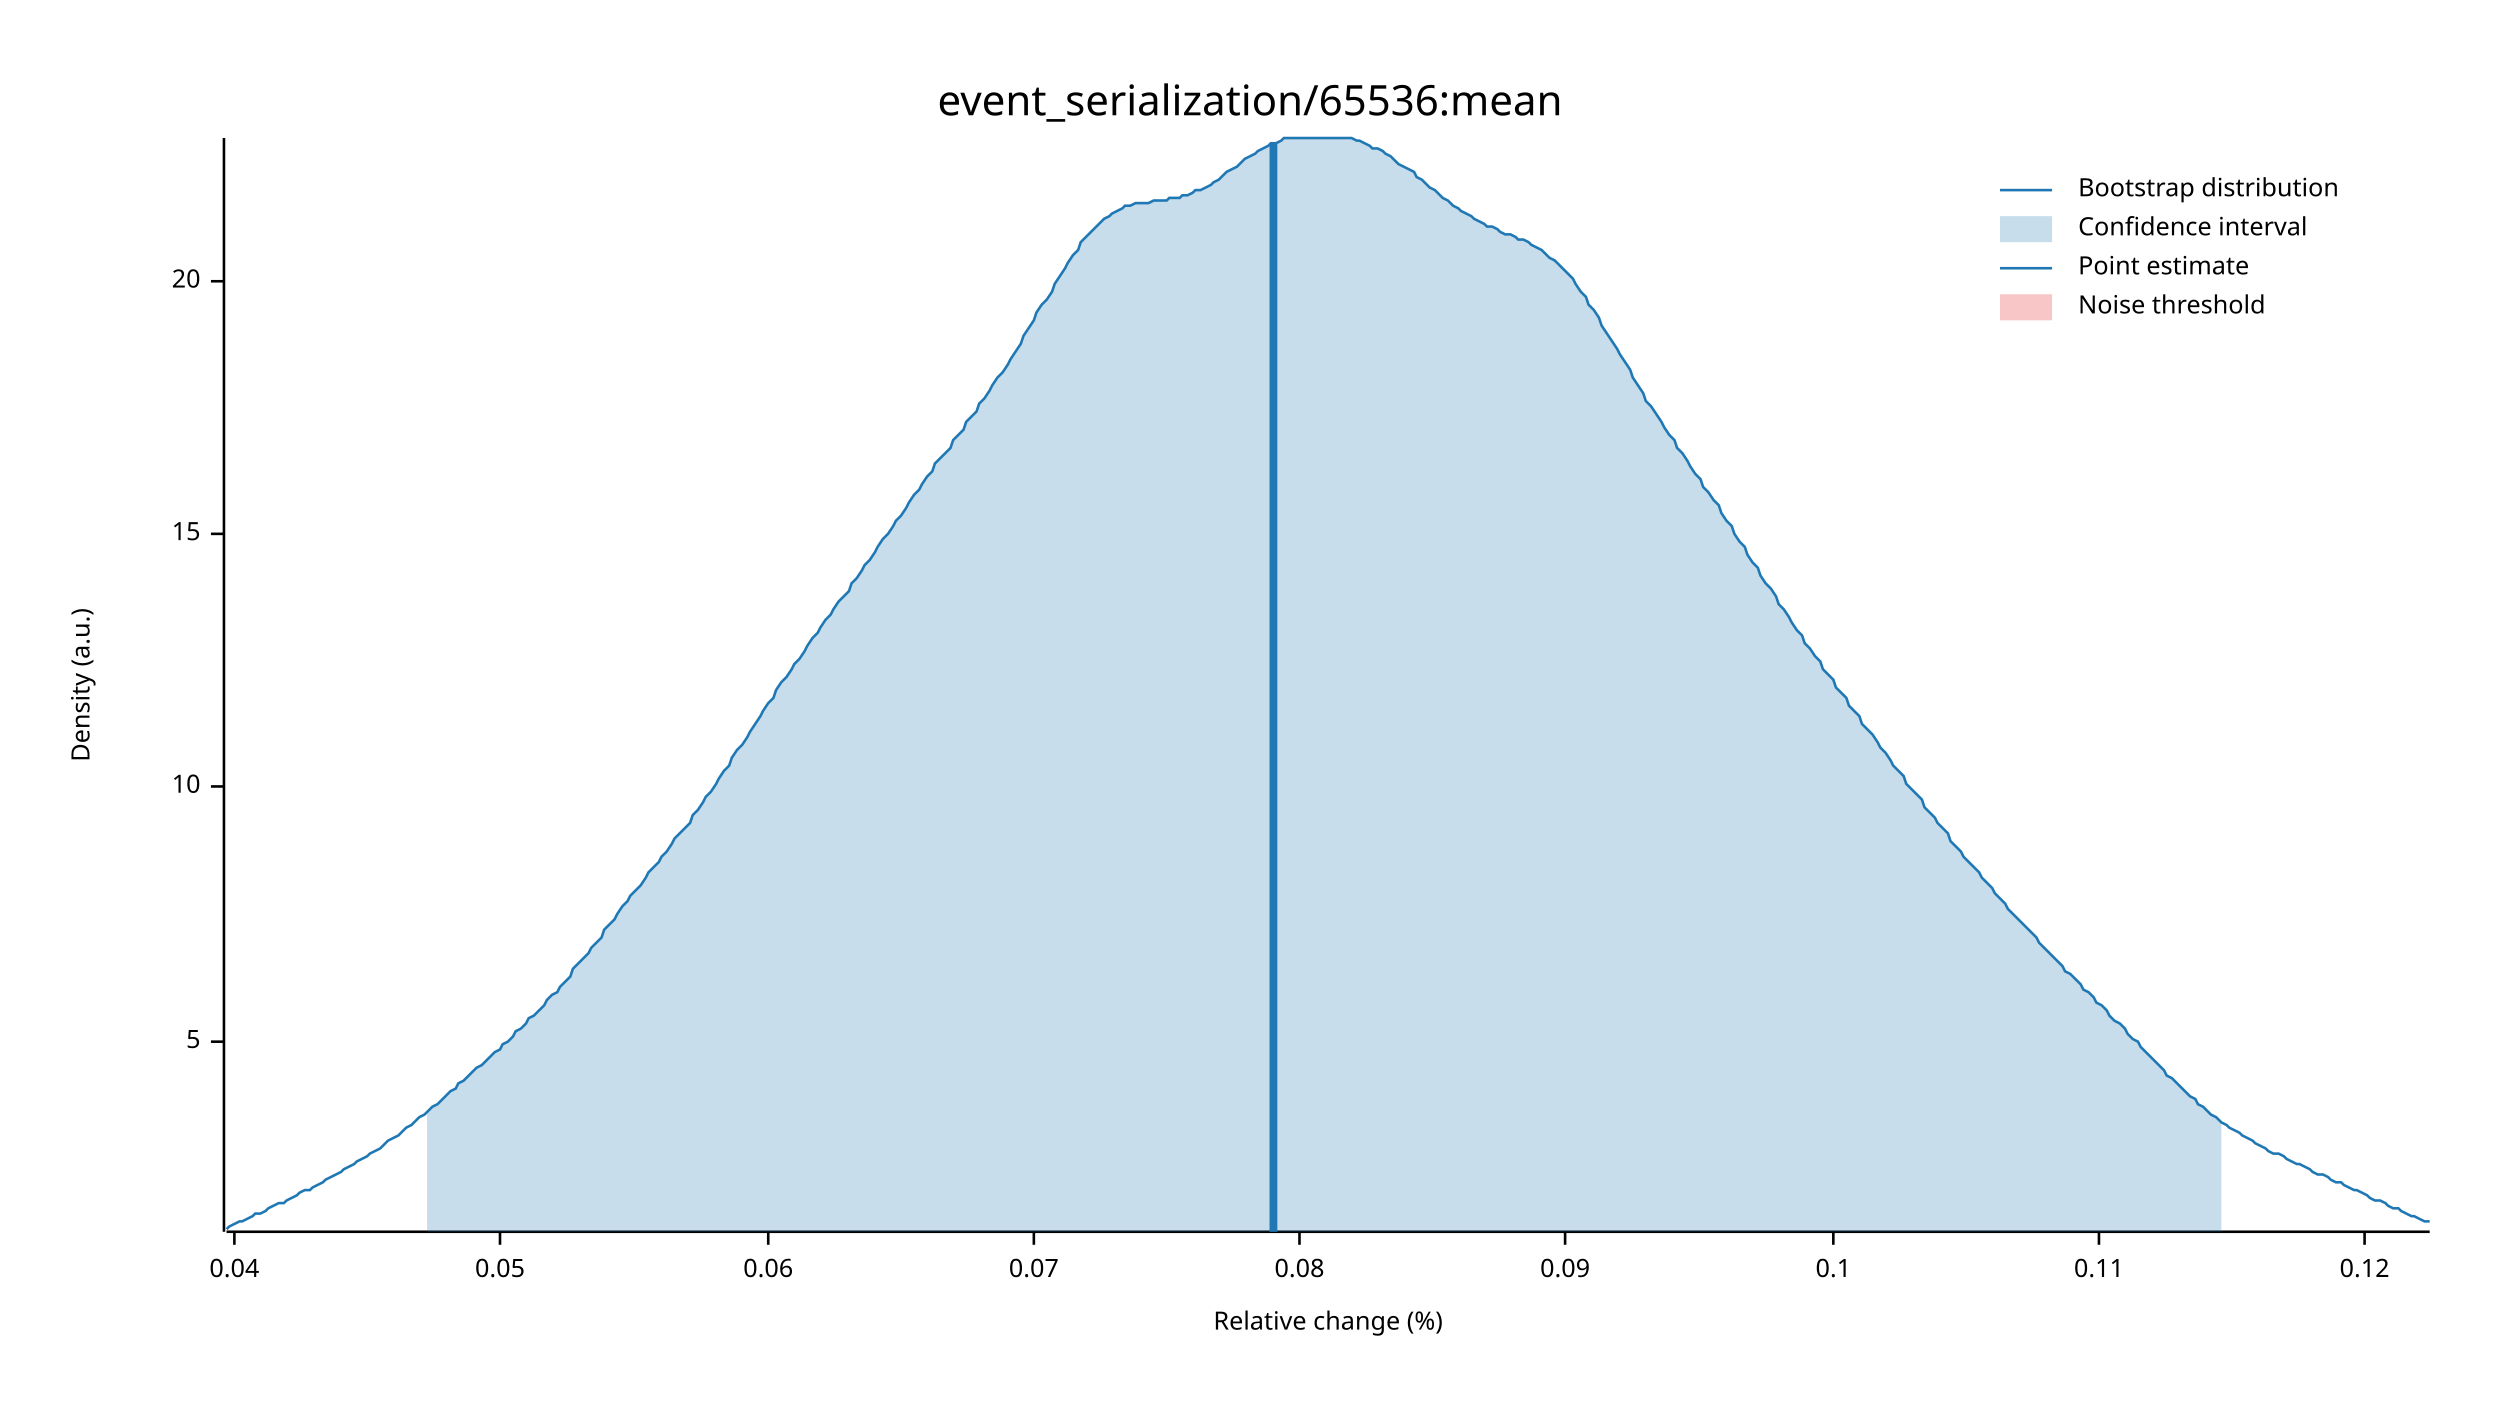
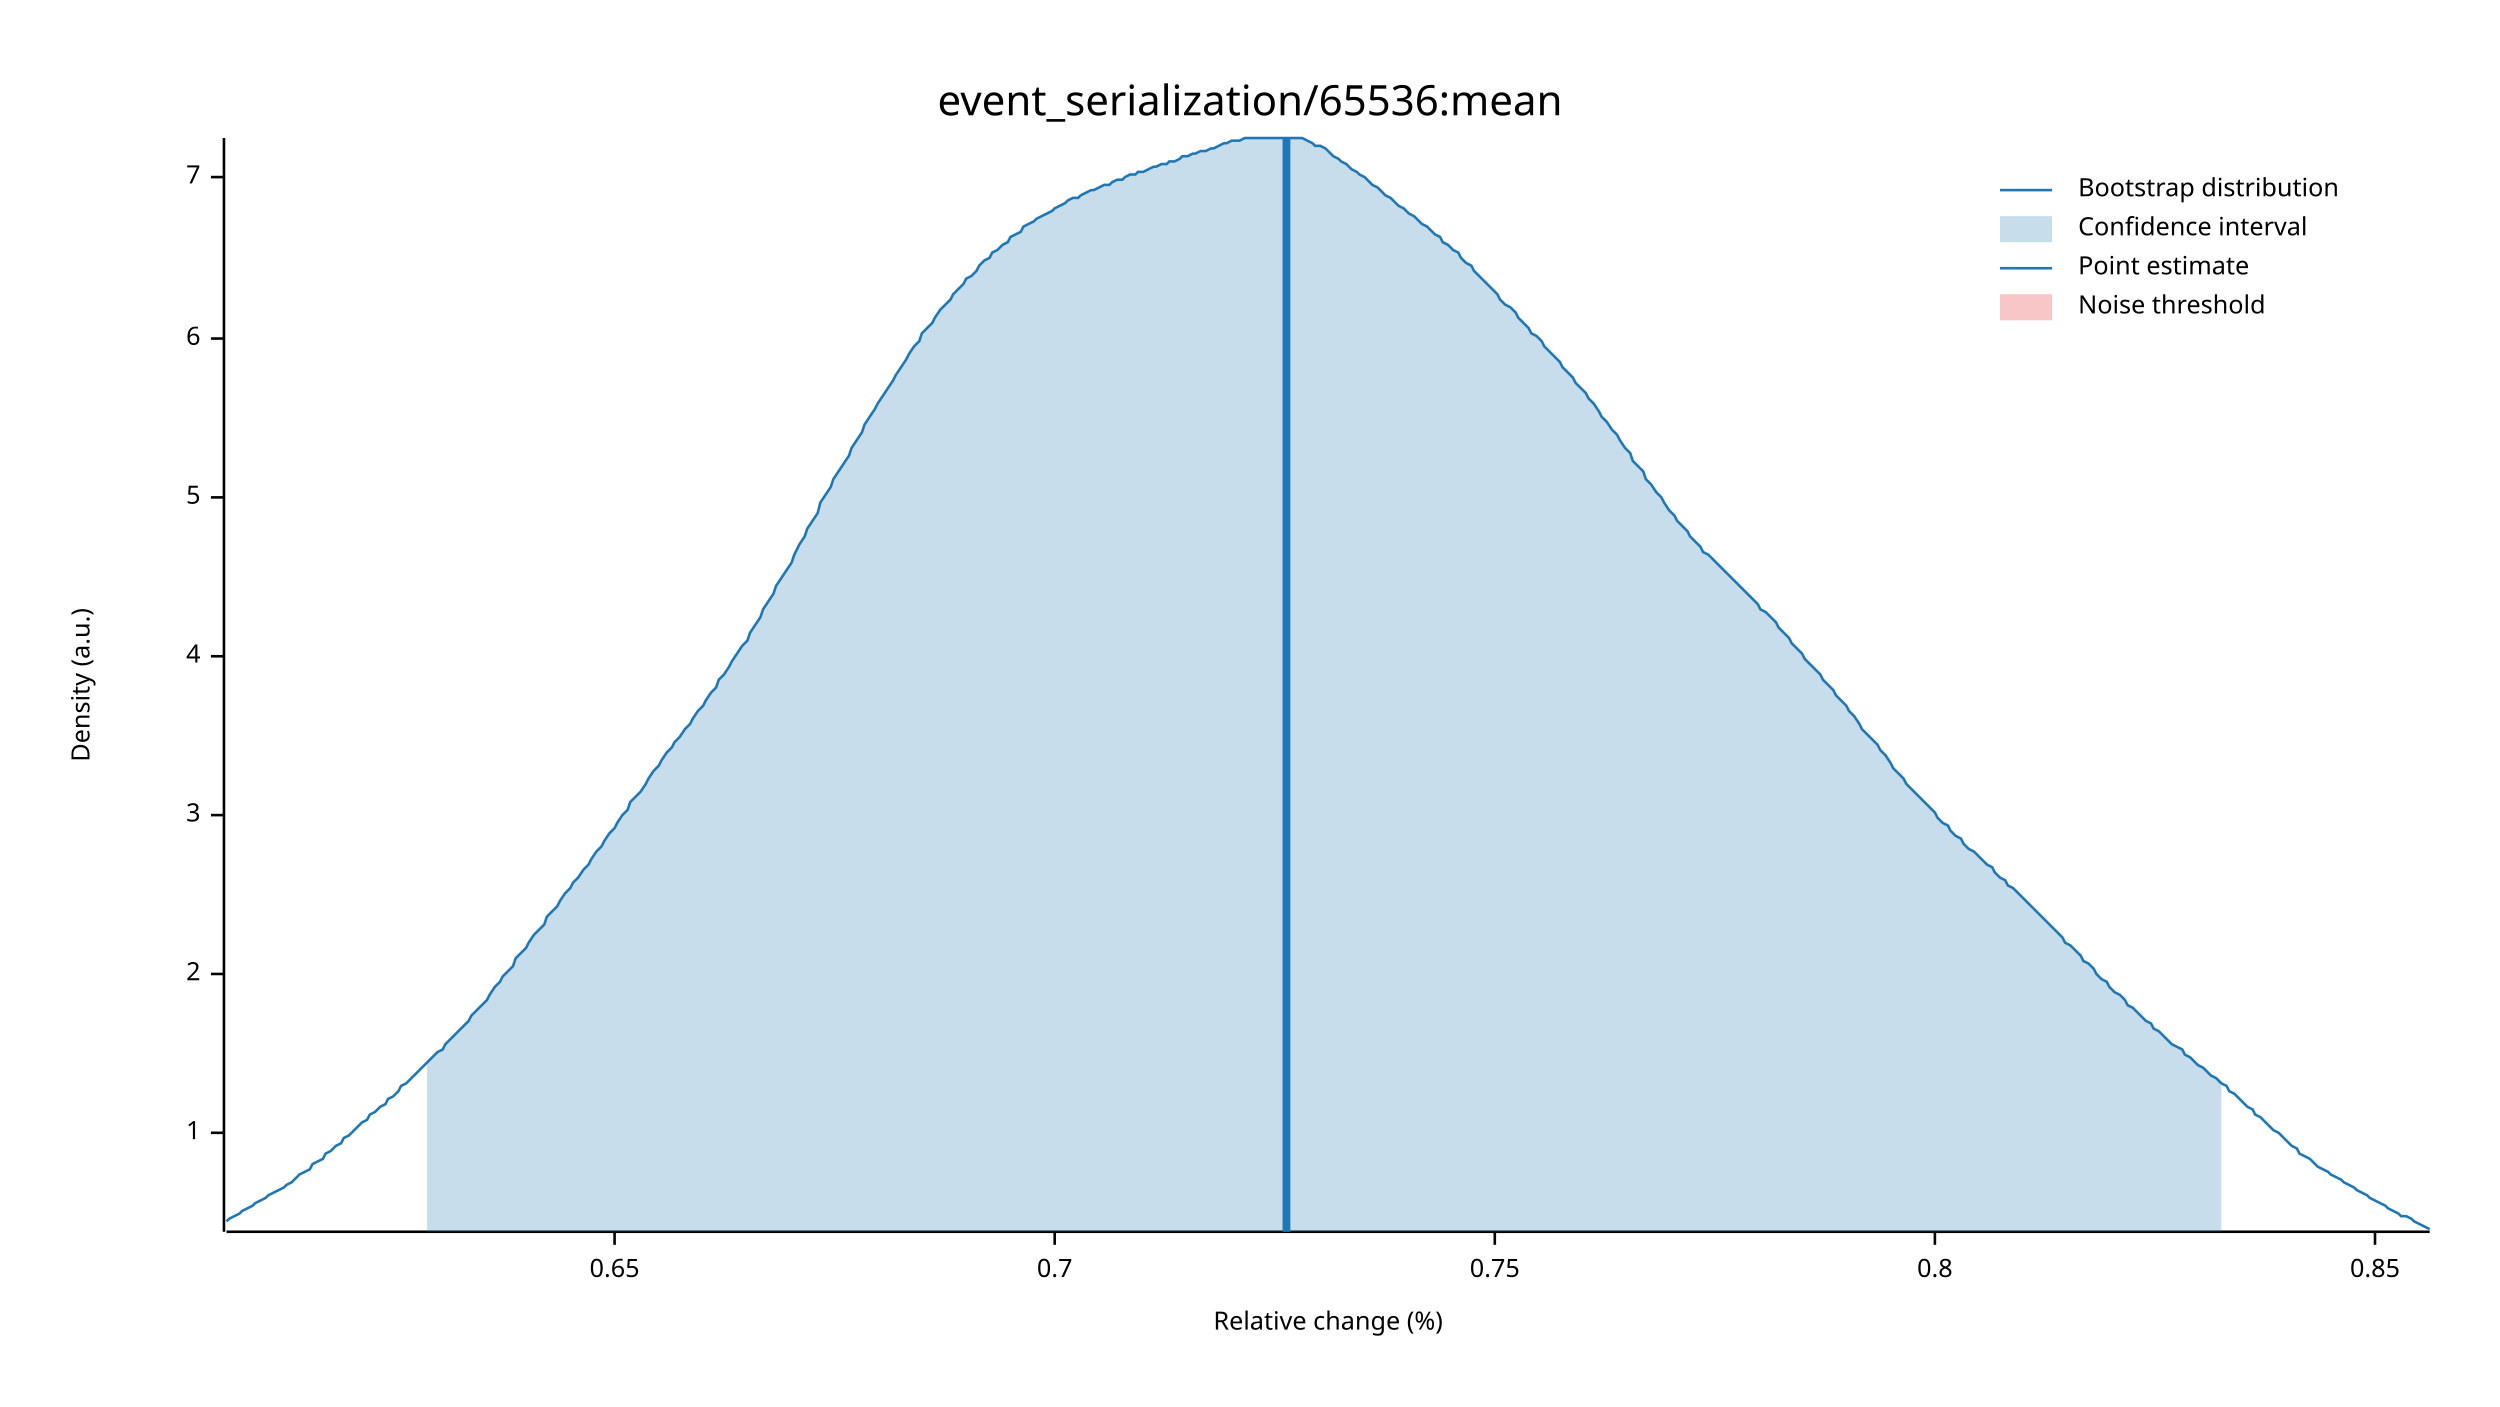
<svg xmlns="http://www.w3.org/2000/svg" width="960" height="540" viewBox="0 0 960 540">
  <text x="480" y="32" dy="0.76em" text-anchor="middle" font-family="sans-serif" font-size="16.129" opacity="1" fill="#000000">
event_serialization/65536:mean
</text>
  <text x="27" y="263" dy="0.76em" text-anchor="middle" font-family="sans-serif" font-size="9.677" opacity="1" fill="#000000" transform="rotate(270, 27, 263)">
Density (a.u.)
</text>
  <text x="510" y="513" dy="-0.5ex" text-anchor="middle" font-family="sans-serif" font-size="9.677" opacity="1" fill="#000000">
Relative change (%)
</text>
  <polyline fill="none" opacity="1" stroke="#000000" stroke-width="1" points="86,53 86,473 " />
-   <text x="77" y="400" dy="0.5ex" text-anchor="end" font-family="sans-serif" font-size="9.677" opacity="1" fill="#000000">
+   <text x="77" y="435" dy="0.5ex" text-anchor="end" font-family="sans-serif" font-size="9.677" opacity="1" fill="#000000">
+ 1
+ </text>
+   <polyline fill="none" opacity="1" stroke="#000000" stroke-width="1" points="81,435 86,435 " />
+   <text x="77" y="374" dy="0.5ex" text-anchor="end" font-family="sans-serif" font-size="9.677" opacity="1" fill="#000000">
+ 2
+ </text>
+   <polyline fill="none" opacity="1" stroke="#000000" stroke-width="1" points="81,374 86,374 " />
+   <text x="77" y="313" dy="0.5ex" text-anchor="end" font-family="sans-serif" font-size="9.677" opacity="1" fill="#000000">
+ 3
+ </text>
+   <polyline fill="none" opacity="1" stroke="#000000" stroke-width="1" points="81,313 86,313 " />
+   <text x="77" y="252" dy="0.5ex" text-anchor="end" font-family="sans-serif" font-size="9.677" opacity="1" fill="#000000">
+ 4
+ </text>
+   <polyline fill="none" opacity="1" stroke="#000000" stroke-width="1" points="81,252 86,252 " />
+   <text x="77" y="191" dy="0.5ex" text-anchor="end" font-family="sans-serif" font-size="9.677" opacity="1" fill="#000000">
5
</text>
-   <polyline fill="none" opacity="1" stroke="#000000" stroke-width="1" points="81,400 86,400 " />
-   <text x="77" y="302" dy="0.5ex" text-anchor="end" font-family="sans-serif" font-size="9.677" opacity="1" fill="#000000">
- 10
+   <polyline fill="none" opacity="1" stroke="#000000" stroke-width="1" points="81,191 86,191 " />
+   <text x="77" y="130" dy="0.5ex" text-anchor="end" font-family="sans-serif" font-size="9.677" opacity="1" fill="#000000">
+ 6
</text>
-   <polyline fill="none" opacity="1" stroke="#000000" stroke-width="1" points="81,302 86,302 " />
-   <text x="77" y="205" dy="0.5ex" text-anchor="end" font-family="sans-serif" font-size="9.677" opacity="1" fill="#000000">
- 15
+   <polyline fill="none" opacity="1" stroke="#000000" stroke-width="1" points="81,130 86,130 " />
+   <text x="77" y="68" dy="0.5ex" text-anchor="end" font-family="sans-serif" font-size="9.677" opacity="1" fill="#000000">
+ 7
</text>
-   <polyline fill="none" opacity="1" stroke="#000000" stroke-width="1" points="81,205 86,205 " />
-   <text x="77" y="108" dy="0.5ex" text-anchor="end" font-family="sans-serif" font-size="9.677" opacity="1" fill="#000000">
- 20
+   <polyline fill="none" opacity="1" stroke="#000000" stroke-width="1" points="81,68 86,68 " />
+   <polyline fill="none" opacity="1" stroke="#000000" stroke-width="1" points="87,473 933,473 " />
+   <text x="236" y="483" dy="0.76em" text-anchor="middle" font-family="sans-serif" font-size="9.677" opacity="1" fill="#000000">
+ 0.65
</text>
-   <polyline fill="none" opacity="1" stroke="#000000" stroke-width="1" points="81,108 86,108 " />
-   <polyline fill="none" opacity="1" stroke="#000000" stroke-width="1" points="87,473 933,473 " />
-   <text x="90" y="483" dy="0.76em" text-anchor="middle" font-family="sans-serif" font-size="9.677" opacity="1" fill="#000000">
- 0.04
+   <polyline fill="none" opacity="1" stroke="#000000" stroke-width="1" points="236,473 236,478 " />
+   <text x="405" y="483" dy="0.76em" text-anchor="middle" font-family="sans-serif" font-size="9.677" opacity="1" fill="#000000">
+ 0.7
</text>
-   <polyline fill="none" opacity="1" stroke="#000000" stroke-width="1" points="90,473 90,478 " />
-   <text x="192" y="483" dy="0.76em" text-anchor="middle" font-family="sans-serif" font-size="9.677" opacity="1" fill="#000000">
- 0.05
+   <polyline fill="none" opacity="1" stroke="#000000" stroke-width="1" points="405,473 405,478 " />
+   <text x="574" y="483" dy="0.76em" text-anchor="middle" font-family="sans-serif" font-size="9.677" opacity="1" fill="#000000">
+ 0.75
</text>
-   <polyline fill="none" opacity="1" stroke="#000000" stroke-width="1" points="192,473 192,478 " />
-   <text x="295" y="483" dy="0.76em" text-anchor="middle" font-family="sans-serif" font-size="9.677" opacity="1" fill="#000000">
- 0.06
+   <polyline fill="none" opacity="1" stroke="#000000" stroke-width="1" points="574,473 574,478 " />
+   <text x="743" y="483" dy="0.76em" text-anchor="middle" font-family="sans-serif" font-size="9.677" opacity="1" fill="#000000">
+ 0.8
</text>
-   <polyline fill="none" opacity="1" stroke="#000000" stroke-width="1" points="295,473 295,478 " />
-   <text x="397" y="483" dy="0.76em" text-anchor="middle" font-family="sans-serif" font-size="9.677" opacity="1" fill="#000000">
- 0.07
+   <polyline fill="none" opacity="1" stroke="#000000" stroke-width="1" points="743,473 743,478 " />
+   <text x="912" y="483" dy="0.76em" text-anchor="middle" font-family="sans-serif" font-size="9.677" opacity="1" fill="#000000">
+ 0.85
</text>
-   <polyline fill="none" opacity="1" stroke="#000000" stroke-width="1" points="397,473 397,478 " />
-   <text x="499" y="483" dy="0.76em" text-anchor="middle" font-family="sans-serif" font-size="9.677" opacity="1" fill="#000000">
- 0.08
- </text>
-   <polyline fill="none" opacity="1" stroke="#000000" stroke-width="1" points="499,473 499,478 " />
-   <text x="601" y="483" dy="0.76em" text-anchor="middle" font-family="sans-serif" font-size="9.677" opacity="1" fill="#000000">
- 0.09
- </text>
-   <polyline fill="none" opacity="1" stroke="#000000" stroke-width="1" points="601,473 601,478 " />
-   <text x="704" y="483" dy="0.76em" text-anchor="middle" font-family="sans-serif" font-size="9.677" opacity="1" fill="#000000">
- 0.1
- </text>
-   <polyline fill="none" opacity="1" stroke="#000000" stroke-width="1" points="704,473 704,478 " />
-   <text x="806" y="483" dy="0.76em" text-anchor="middle" font-family="sans-serif" font-size="9.677" opacity="1" fill="#000000">
- 0.11
- </text>
-   <polyline fill="none" opacity="1" stroke="#000000" stroke-width="1" points="806,473 806,478 " />
-   <text x="908" y="483" dy="0.76em" text-anchor="middle" font-family="sans-serif" font-size="9.677" opacity="1" fill="#000000">
- 0.12
- </text>
-   <polyline fill="none" opacity="1" stroke="#000000" stroke-width="1" points="908,473 908,478 " />
-   <polyline fill="none" opacity="1" stroke="#1F78B4" stroke-width="1" points="87,472 88,471 90,470 92,469 93,469 95,468 97,467 98,466 100,466 102,465 103,464 105,463 107,462 109,462 110,461 112,460 114,459 115,458 117,457 119,457 120,456 122,455 124,454 125,453 127,452 129,451 131,450 132,449 134,448 136,447 137,446 139,445 141,444 142,443 144,442 146,441 148,439 149,438 151,437 153,436 154,435 156,433 158,432 159,431 161,429 163,428 164,427 166,425 168,424 170,422 171,421 173,419 175,418 176,416 178,415 180,413 181,412 183,410 185,409 187,407 188,406 190,404 192,403 193,401 195,400 197,398 198,396 200,395 202,393 203,391 205,390 207,388 209,386 210,384 212,382 214,381 215,379 217,377 219,375 220,372 222,370 224,368 226,366 227,364 229,362 231,360 232,357 234,355 236,353 237,351 239,348 241,346 242,344 244,342 246,340 248,337 249,335 251,333 253,331 254,329 256,327 258,324 259,322 261,320 263,318 265,316 266,313 268,311 270,308 271,306 273,304 275,301 276,299 278,296 280,294 281,291 283,288 285,286 287,283 288,281 290,278 292,275 293,273 295,270 297,268 298,265 300,262 302,260 304,257 305,255 307,253 309,250 310,248 312,245 314,243 315,241 317,238 319,236 320,234 322,231 324,229 326,227 327,224 329,222 331,219 332,217 334,215 336,212 337,210 339,207 341,205 343,202 344,200 346,198 348,195 349,193 351,190 353,188 354,186 356,183 358,181 359,178 361,176 363,174 365,172 366,169 368,167 370,165 371,162 373,160 375,158 376,155 378,153 380,150 381,148 383,145 385,143 387,140 388,138 390,135 392,132 393,129 395,126 397,123 398,120 400,117 402,115 404,112 405,109 407,106 409,103 410,101 412,98 414,96 415,93 417,91 419,89 420,88 422,86 424,84 426,83 427,82 429,81 431,80 432,79 434,79 436,78 437,78 439,78 441,78 443,77 444,77 446,77 448,77 449,76 451,76 453,76 454,75 456,75 458,74 459,73 461,73 463,72 465,71 466,70 468,69 470,67 471,66 473,65 475,64 476,63 478,61 480,60 482,59 483,58 485,57 487,56 488,55 490,55 492,54 493,53 495,53 497,53 498,53 500,53 502,53 504,53 505,53 507,53 509,53 510,53 512,53 514,53 515,53 517,53 519,53 521,54 522,54 524,55 526,56 527,57 529,57 531,58 532,59 534,60 536,62 537,63 539,64 541,65 543,66 544,68 546,69 548,71 549,72 551,73 553,75 554,76 556,77 558,79 560,80 561,81 563,82 565,83 566,84 568,85 570,86 571,87 573,87 575,88 576,89 578,90 580,90 582,91 583,92 585,92 587,93 588,94 590,95 592,96 593,97 595,99 597,100 599,102 600,103 602,105 604,107 605,109 607,112 609,114 610,117 612,119 614,122 615,125 617,128 619,131 621,134 622,136 624,139 626,142 627,145 629,148 631,151 632,154 634,156 636,159 638,162 639,164 641,167 643,169 644,172 646,174 648,177 649,179 651,182 653,184 654,187 656,189 658,192 660,194 661,197 663,200 665,202 666,205 668,208 670,210 671,213 673,216 675,218 676,221 678,224 680,226 682,229 683,232 685,234 687,237 688,239 690,242 692,244 693,247 695,249 697,252 699,254 700,257 702,259 704,261 705,264 707,266 709,268 710,271 712,273 714,275 715,278 717,280 719,282 721,285 722,287 724,289 726,292 727,294 729,296 731,298 732,301 734,303 736,305 738,307 739,310 741,312 743,314 744,316 746,318 748,320 749,323 751,325 753,327 754,329 756,331 758,333 760,335 761,337 763,339 765,341 766,343 768,345 770,347 771,349 773,351 775,353 777,355 778,356 780,358 782,360 783,362 785,364 787,366 788,367 790,369 792,371 793,373 795,374 797,376 799,378 800,380 802,381 804,383 805,385 807,386 809,388 810,390 812,392 814,393 816,395 817,397 819,399 821,400 822,402 824,404 826,406 827,407 829,409 831,411 832,413 834,414 836,416 838,418 839,419 841,421 843,422 844,424 846,425 848,427 849,428 851,429 853,431 855,432 856,433 858,434 860,435 861,436 863,437 865,438 866,439 868,440 870,441 871,442 873,443 875,443 877,444 878,445 880,446 882,447 883,447 885,448 887,449 888,450 890,451 892,451 894,452 895,453 897,454 899,454 900,455 902,456 904,457 905,457 907,458 909,459 910,460 912,461 914,461 916,462 917,463 919,464 921,464 922,465 924,466 926,467 927,467 929,468 931,469 933,469 " />
-   <polygon opacity="0.25" fill="#1F78B4" points="164,427 166,425 168,424 170,422 171,421 173,419 175,418 176,416 178,415 180,413 181,412 183,410 185,409 187,407 188,406 190,404 192,403 193,401 195,400 197,398 198,396 200,395 202,393 203,391 205,390 207,388 209,386 210,384 212,382 214,381 215,379 217,377 219,375 220,372 222,370 224,368 226,366 227,364 229,362 231,360 232,357 234,355 236,353 237,351 239,348 241,346 242,344 244,342 246,340 248,337 249,335 251,333 253,331 254,329 256,327 258,324 259,322 261,320 263,318 265,316 266,313 268,311 270,308 271,306 273,304 275,301 276,299 278,296 280,294 281,291 283,288 285,286 287,283 288,281 290,278 292,275 293,273 295,270 297,268 298,265 300,262 302,260 304,257 305,255 307,253 309,250 310,248 312,245 314,243 315,241 317,238 319,236 320,234 322,231 324,229 326,227 327,224 329,222 331,219 332,217 334,215 336,212 337,210 339,207 341,205 343,202 344,200 346,198 348,195 349,193 351,190 353,188 354,186 356,183 358,181 359,178 361,176 363,174 365,172 366,169 368,167 370,165 371,162 373,160 375,158 376,155 378,153 380,150 381,148 383,145 385,143 387,140 388,138 390,135 392,132 393,129 395,126 397,123 398,120 400,117 402,115 404,112 405,109 407,106 409,103 410,101 412,98 414,96 415,93 417,91 419,89 420,88 422,86 424,84 426,83 427,82 429,81 431,80 432,79 434,79 436,78 437,78 439,78 441,78 443,77 444,77 446,77 448,77 449,76 451,76 453,76 454,75 456,75 458,74 459,73 461,73 463,72 465,71 466,70 468,69 470,67 471,66 473,65 475,64 476,63 478,61 480,60 482,59 483,58 485,57 487,56 488,55 490,55 492,54 493,53 495,53 497,53 498,53 500,53 502,53 504,53 505,53 507,53 509,53 510,53 512,53 514,53 515,53 517,53 519,53 521,54 522,54 524,55 526,56 527,57 529,57 531,58 532,59 534,60 536,62 537,63 539,64 541,65 543,66 544,68 546,69 548,71 549,72 551,73 553,75 554,76 556,77 558,79 560,80 561,81 563,82 565,83 566,84 568,85 570,86 571,87 573,87 575,88 576,89 578,90 580,90 582,91 583,92 585,92 587,93 588,94 590,95 592,96 593,97 595,99 597,100 599,102 600,103 602,105 604,107 605,109 607,112 609,114 610,117 612,119 614,122 615,125 617,128 619,131 621,134 622,136 624,139 626,142 627,145 629,148 631,151 632,154 634,156 636,159 638,162 639,164 641,167 643,169 644,172 646,174 648,177 649,179 651,182 653,184 654,187 656,189 658,192 660,194 661,197 663,200 665,202 666,205 668,208 670,210 671,213 673,216 675,218 676,221 678,224 680,226 682,229 683,232 685,234 687,237 688,239 690,242 692,244 693,247 695,249 697,252 699,254 700,257 702,259 704,261 705,264 707,266 709,268 710,271 712,273 714,275 715,278 717,280 719,282 721,285 722,287 724,289 726,292 727,294 729,296 731,298 732,301 734,303 736,305 738,307 739,310 741,312 743,314 744,316 746,318 748,320 749,323 751,325 753,327 754,329 756,331 758,333 760,335 761,337 763,339 765,341 766,343 768,345 770,347 771,349 773,351 775,353 777,355 778,356 780,358 782,360 783,362 785,364 787,366 788,367 790,369 792,371 793,373 795,374 797,376 799,378 800,380 802,381 804,383 805,385 807,386 809,388 810,390 812,392 814,393 816,395 817,397 819,399 821,400 822,402 824,404 826,406 827,407 829,409 831,411 832,413 834,414 836,416 838,418 839,419 841,421 843,422 844,424 846,425 848,427 849,428 851,429 853,431 853,473 164,473 " />
-   <polyline fill="none" opacity="1" stroke="#1F78B4" stroke-width="3" points="489,473 489,55 " />
+   <polyline fill="none" opacity="1" stroke="#000000" stroke-width="1" points="912,473 912,478 " />
+   <polyline fill="none" opacity="1" stroke="#1F78B4" stroke-width="1" points="87,469 88,468 90,467 92,466 93,465 95,464 97,463 98,462 100,461 102,460 103,459 105,458 107,457 109,456 110,455 112,454 114,452 115,451 117,450 119,449 120,447 122,446 124,445 125,443 127,442 129,440 131,439 132,437 134,436 136,434 137,433 139,431 141,430 142,428 144,427 146,425 148,424 149,422 151,421 153,419 154,417 156,416 158,414 159,413 161,411 163,409 164,408 166,406 168,404 170,403 171,401 173,399 175,397 176,396 178,394 180,392 181,390 183,388 185,386 187,384 188,382 190,379 192,377 193,375 195,373 197,371 198,368 200,366 202,364 203,362 205,359 207,357 209,355 210,352 212,350 214,348 215,346 217,343 219,341 220,339 222,337 224,334 226,332 227,330 229,327 231,325 232,323 234,320 236,318 237,316 239,313 241,311 242,308 244,306 246,304 248,301 249,299 251,296 253,294 254,292 256,289 258,287 259,285 261,283 263,280 265,278 266,276 268,273 270,271 271,269 273,266 275,264 276,261 278,259 280,256 281,254 283,251 285,248 287,246 288,243 290,240 292,237 293,234 295,231 297,228 298,225 300,222 302,219 304,216 305,213 307,209 309,206 310,203 312,200 314,197 315,193 317,190 319,187 320,184 322,181 324,178 326,175 327,172 329,169 331,166 332,163 334,160 336,157 337,155 339,152 341,149 343,146 344,144 346,141 348,138 349,136 351,133 353,131 354,128 356,126 358,124 359,122 361,119 363,117 365,115 366,113 368,111 370,109 371,107 373,106 375,104 376,102 378,100 380,99 381,97 383,96 385,94 387,93 388,91 390,90 392,89 393,87 395,86 397,85 398,84 400,83 402,82 404,81 405,80 407,79 409,78 410,77 412,76 414,76 415,75 417,74 419,73 420,73 422,72 424,71 426,71 427,70 429,69 431,69 432,68 434,67 436,67 437,66 439,66 441,65 443,64 444,64 446,63 448,63 449,62 451,62 453,61 454,60 456,60 458,59 459,59 461,58 463,58 465,57 466,57 468,56 470,55 471,55 473,54 475,54 476,54 478,53 480,53 482,53 483,53 485,53 487,53 488,53 490,53 492,53 493,53 495,53 497,53 498,53 500,53 502,54 504,55 505,56 507,56 509,57 510,58 512,60 514,61 515,62 517,63 519,65 521,66 522,67 524,68 526,70 527,71 529,72 531,74 532,75 534,76 536,78 537,79 539,80 541,82 543,83 544,84 546,86 548,87 549,88 551,90 553,91 554,93 556,94 558,96 560,97 561,99 563,101 565,102 566,104 568,106 570,108 571,109 573,111 575,113 576,115 578,117 580,118 582,120 583,122 585,124 587,126 588,128 590,129 592,131 593,133 595,135 597,137 599,139 600,141 602,143 604,145 605,147 607,149 609,151 610,153 612,155 614,158 615,160 617,162 619,165 621,167 622,169 624,172 626,174 627,177 629,179 631,181 632,184 634,186 636,189 638,191 639,193 641,196 643,198 644,200 646,202 648,204 649,206 651,208 653,210 654,212 656,213 658,215 660,217 661,218 663,220 665,222 666,223 668,225 670,227 671,228 673,230 675,232 676,234 678,235 680,237 682,239 683,241 685,243 687,245 688,247 690,249 692,251 693,253 695,255 697,257 699,259 700,261 702,263 704,265 705,267 707,269 709,271 710,273 712,275 714,278 715,280 717,282 719,284 721,286 722,288 724,290 726,293 727,295 729,297 731,299 732,301 734,303 736,305 738,307 739,308 741,310 743,312 744,314 746,316 748,317 749,319 751,321 753,322 754,324 756,326 758,327 760,329 761,330 763,332 765,333 766,335 768,337 770,338 771,340 773,341 775,343 777,345 778,346 780,348 782,350 783,351 785,353 787,355 788,356 790,358 792,360 793,362 795,363 797,365 799,367 800,369 802,370 804,372 805,374 807,376 809,377 810,379 812,381 814,382 816,384 817,386 819,387 821,389 822,390 824,392 826,393 827,395 829,396 831,398 832,399 834,401 836,402 838,403 839,405 841,406 843,408 844,409 846,410 848,412 849,413 851,414 853,416 855,417 856,419 858,420 860,422 861,423 863,425 865,426 866,428 868,429 870,431 871,432 873,434 875,435 877,437 878,438 880,440 882,441 883,443 885,444 887,445 888,446 890,448 892,449 894,450 895,451 897,452 899,453 900,454 902,455 904,456 905,457 907,458 909,459 910,460 912,461 914,462 916,463 917,464 919,465 921,466 922,467 924,467 926,468 927,469 929,470 931,471 933,472 " />
+   <polygon opacity="0.25" fill="#1F78B4" points="164,408 166,406 168,404 170,403 171,401 173,399 175,397 176,396 178,394 180,392 181,390 183,388 185,386 187,384 188,382 190,379 192,377 193,375 195,373 197,371 198,368 200,366 202,364 203,362 205,359 207,357 209,355 210,352 212,350 214,348 215,346 217,343 219,341 220,339 222,337 224,334 226,332 227,330 229,327 231,325 232,323 234,320 236,318 237,316 239,313 241,311 242,308 244,306 246,304 248,301 249,299 251,296 253,294 254,292 256,289 258,287 259,285 261,283 263,280 265,278 266,276 268,273 270,271 271,269 273,266 275,264 276,261 278,259 280,256 281,254 283,251 285,248 287,246 288,243 290,240 292,237 293,234 295,231 297,228 298,225 300,222 302,219 304,216 305,213 307,209 309,206 310,203 312,200 314,197 315,193 317,190 319,187 320,184 322,181 324,178 326,175 327,172 329,169 331,166 332,163 334,160 336,157 337,155 339,152 341,149 343,146 344,144 346,141 348,138 349,136 351,133 353,131 354,128 356,126 358,124 359,122 361,119 363,117 365,115 366,113 368,111 370,109 371,107 373,106 375,104 376,102 378,100 380,99 381,97 383,96 385,94 387,93 388,91 390,90 392,89 393,87 395,86 397,85 398,84 400,83 402,82 404,81 405,80 407,79 409,78 410,77 412,76 414,76 415,75 417,74 419,73 420,73 422,72 424,71 426,71 427,70 429,69 431,69 432,68 434,67 436,67 437,66 439,66 441,65 443,64 444,64 446,63 448,63 449,62 451,62 453,61 454,60 456,60 458,59 459,59 461,58 463,58 465,57 466,57 468,56 470,55 471,55 473,54 475,54 476,54 478,53 480,53 482,53 483,53 485,53 487,53 488,53 490,53 492,53 493,53 495,53 497,53 498,53 500,53 502,54 504,55 505,56 507,56 509,57 510,58 512,60 514,61 515,62 517,63 519,65 521,66 522,67 524,68 526,70 527,71 529,72 531,74 532,75 534,76 536,78 537,79 539,80 541,82 543,83 544,84 546,86 548,87 549,88 551,90 553,91 554,93 556,94 558,96 560,97 561,99 563,101 565,102 566,104 568,106 570,108 571,109 573,111 575,113 576,115 578,117 580,118 582,120 583,122 585,124 587,126 588,128 590,129 592,131 593,133 595,135 597,137 599,139 600,141 602,143 604,145 605,147 607,149 609,151 610,153 612,155 614,158 615,160 617,162 619,165 621,167 622,169 624,172 626,174 627,177 629,179 631,181 632,184 634,186 636,189 638,191 639,193 641,196 643,198 644,200 646,202 648,204 649,206 651,208 653,210 654,212 656,213 658,215 660,217 661,218 663,220 665,222 666,223 668,225 670,227 671,228 673,230 675,232 676,234 678,235 680,237 682,239 683,241 685,243 687,245 688,247 690,249 692,251 693,253 695,255 697,257 699,259 700,261 702,263 704,265 705,267 707,269 709,271 710,273 712,275 714,278 715,280 717,282 719,284 721,286 722,288 724,290 726,293 727,295 729,297 731,299 732,301 734,303 736,305 738,307 739,308 741,310 743,312 744,314 746,316 748,317 749,319 751,321 753,322 754,324 756,326 758,327 760,329 761,330 763,332 765,333 766,335 768,337 770,338 771,340 773,341 775,343 777,345 778,346 780,348 782,350 783,351 785,353 787,355 788,356 790,358 792,360 793,362 795,363 797,365 799,367 800,369 802,370 804,372 805,374 807,376 809,377 810,379 812,381 814,382 816,384 817,386 819,387 821,389 822,390 824,392 826,393 827,395 829,396 831,398 832,399 834,401 836,402 838,403 839,405 841,406 843,408 844,409 846,410 848,412 849,413 851,414 853,416 853,473 164,473 " />
+   <polyline fill="none" opacity="1" stroke="#1F78B4" stroke-width="3" points="494,473 494,53 " />
  <rect x="510" y="53" width="0" height="419" opacity="0.1" fill="#E31A1C" stroke="none" />
  <text x="798" y="68" dy="0.76em" text-anchor="start" font-family="sans-serif" font-size="9.677" opacity="1" fill="#000000">
Bootstrap distribution
</text>
  <text x="798" y="83" dy="0.76em" text-anchor="start" font-family="sans-serif" font-size="9.677" opacity="1" fill="#000000">
Confidence interval
</text>
  <text x="798" y="98" dy="0.76em" text-anchor="start" font-family="sans-serif" font-size="9.677" opacity="1" fill="#000000">
Point estimate
</text>
  <text x="798" y="113" dy="0.76em" text-anchor="start" font-family="sans-serif" font-size="9.677" opacity="1" fill="#000000">
Noise threshold
</text>
  <polyline fill="none" opacity="1" stroke="#1F78B4" stroke-width="1" points="768,73 788,73 " />
  <rect x="768" y="83" width="20" height="10" opacity="0.25" fill="#1F78B4" stroke="none" />
  <polyline fill="none" opacity="1" stroke="#1F78B4" stroke-width="1" points="768,103 788,103 " />
  <rect x="768" y="113" width="20" height="10" opacity="0.25" fill="#E31A1C" stroke="none" />
</svg>
